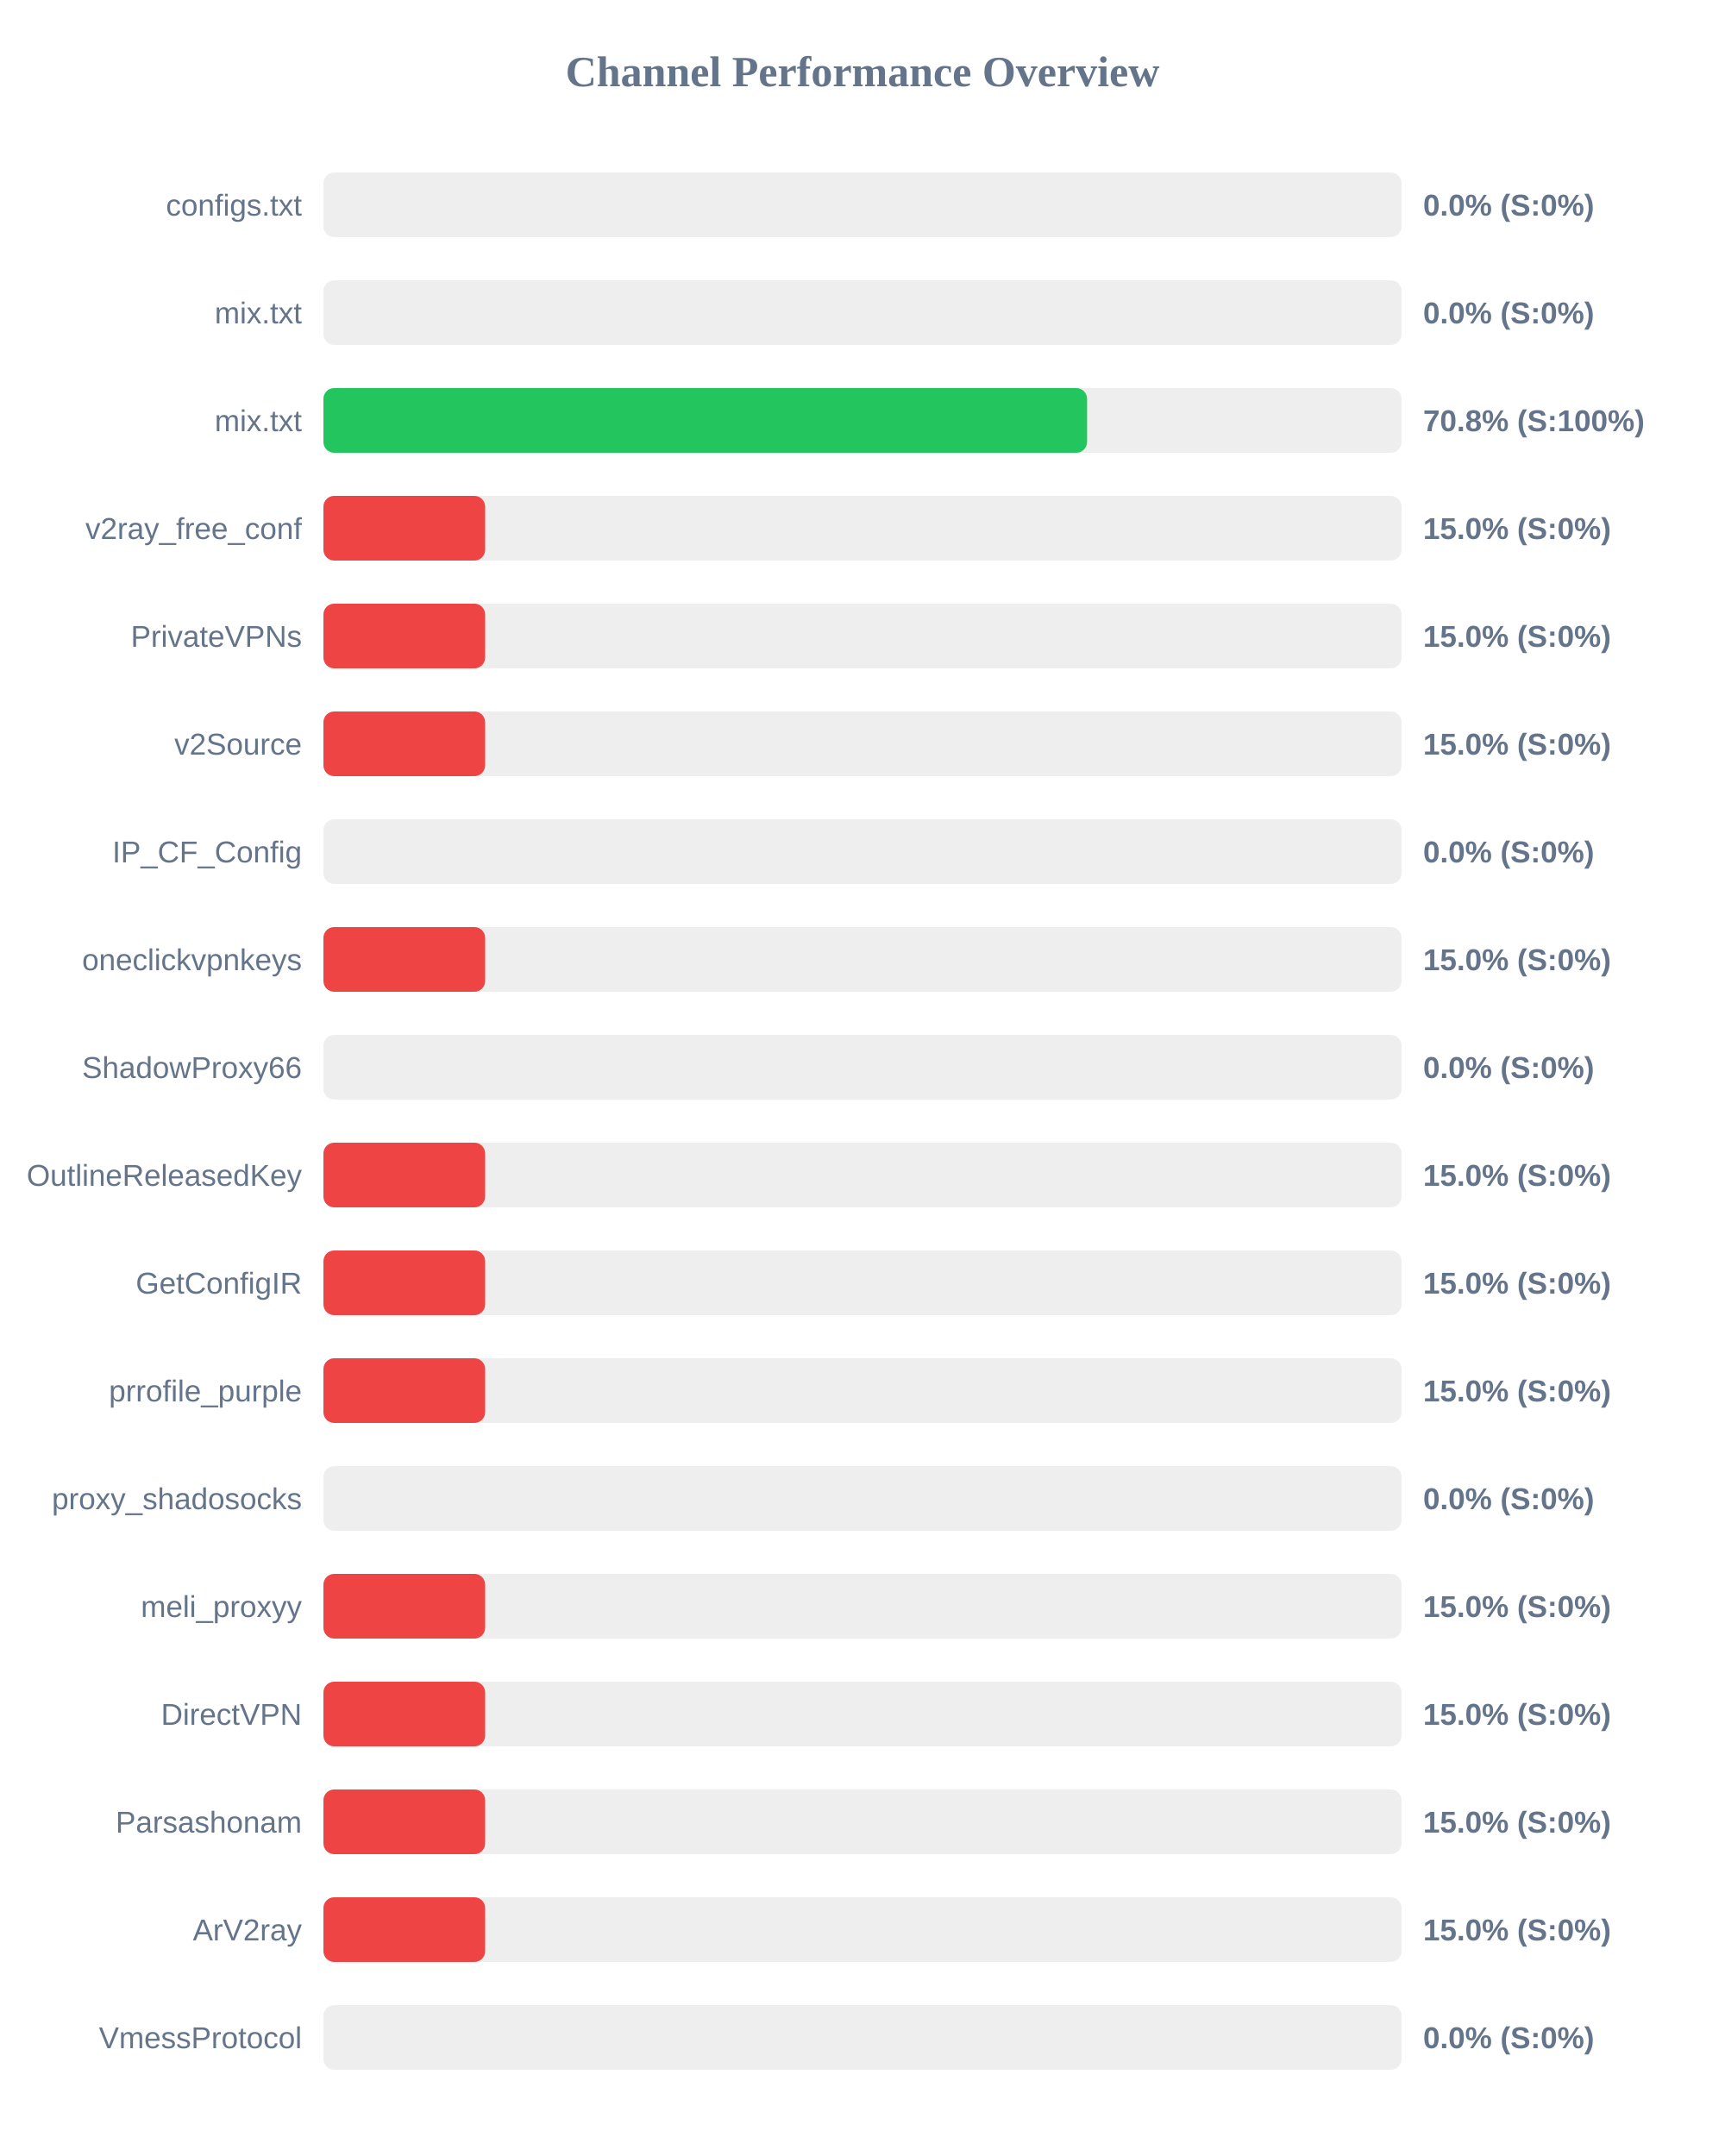
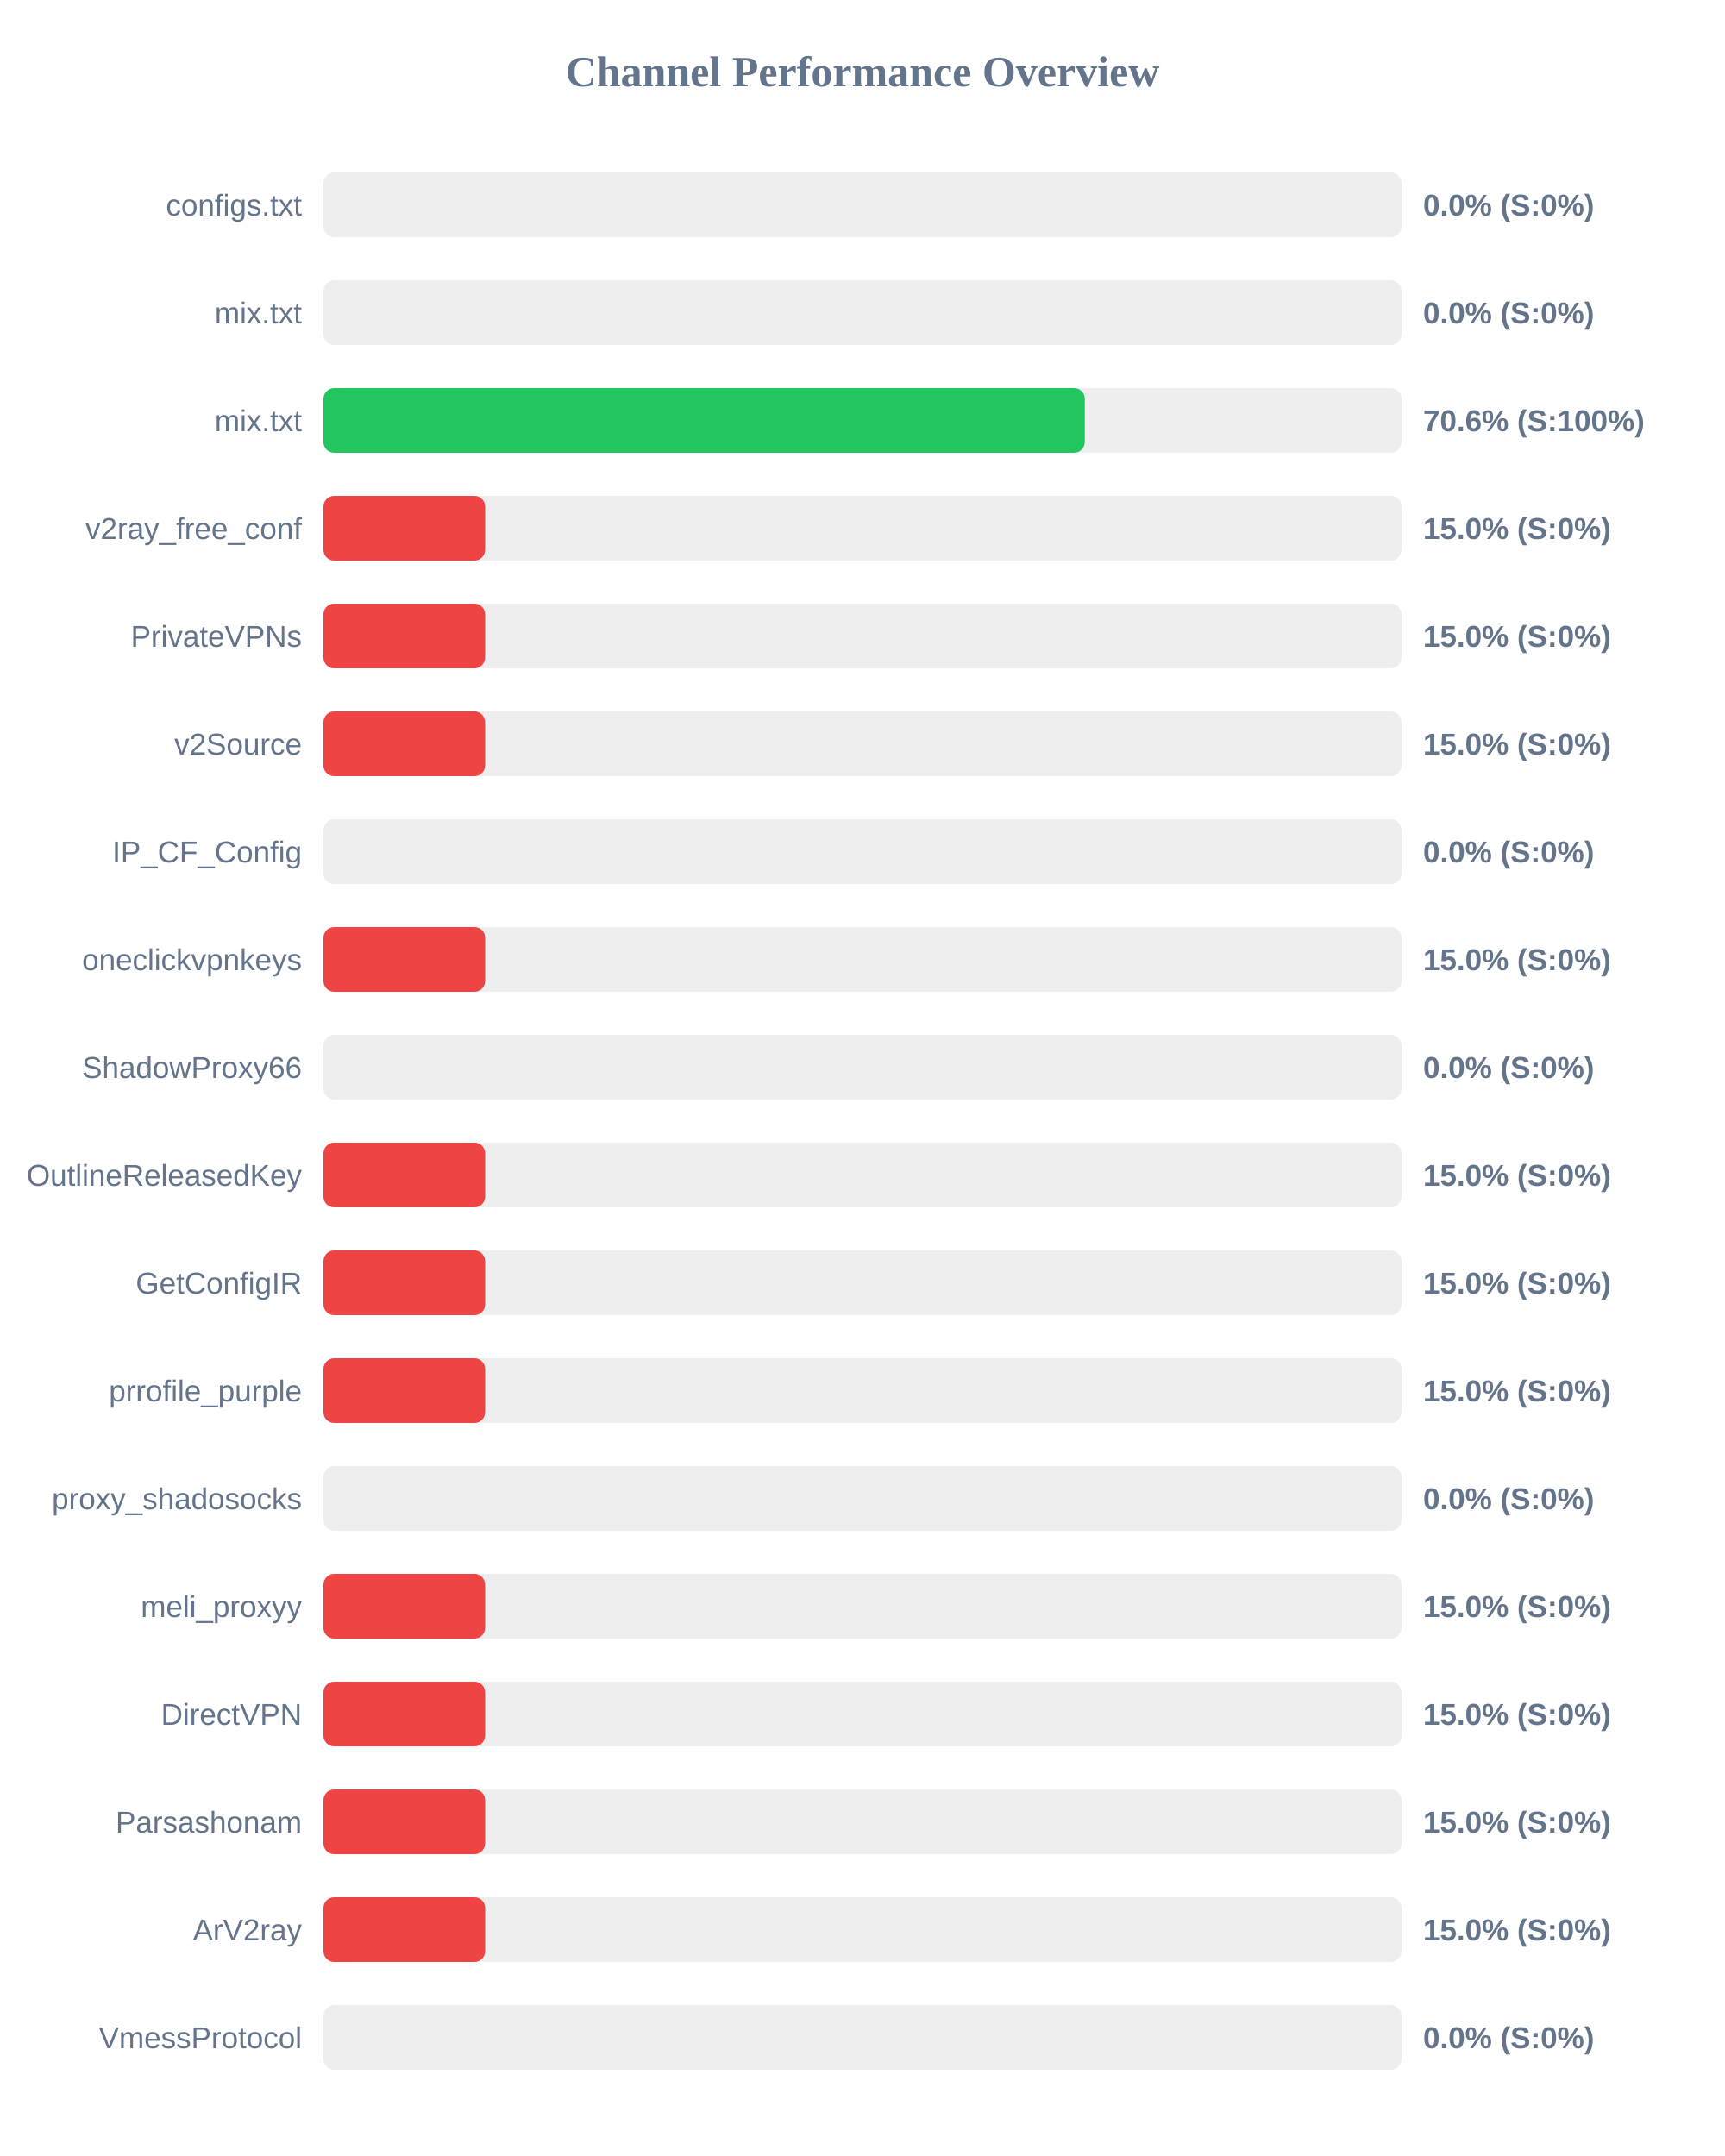
<svg xmlns="http://www.w3.org/2000/svg" width="800" height="1000" version="1.1">
  <style>
        .row { font: 14px Arial; fill: #64748b; }
        .score { font: bold 14px Arial; fill: #64748b; }
    </style>
  <text x="400" y="40" text-anchor="middle" font-size="20px" font-weight="bold" fill="#64748b">Channel Performance Overview</text>
  <rect x="150" y="80" width="500" height="30" fill="#eee" rx="5" />
  <rect x="150" y="80" width="0.0" height="30" fill="#ef4444" rx="5" />
  <text x="140" y="100" text-anchor="end" class="row">configs.txt</text>
  <text x="660" y="100" text-anchor="start" class="score">0.0% (S:0%)</text>
  <rect x="150" y="130" width="500" height="30" fill="#eee" rx="5" />
  <rect x="150" y="130" width="0.0" height="30" fill="#ef4444" rx="5" />
  <text x="140" y="150" text-anchor="end" class="row">mix.txt</text>
  <text x="660" y="150" text-anchor="start" class="score">0.0% (S:0%)</text>
  <rect x="150" y="180" width="500" height="30" fill="#eee" rx="5" />
-   <rect x="150" y="180" width="354.15" height="30" fill="#22c55e" rx="5" />
+   <rect x="150" y="180" width="353.1" height="30" fill="#22c55e" rx="5" />
  <text x="140" y="200" text-anchor="end" class="row">mix.txt</text>
-   <text x="660" y="200" text-anchor="start" class="score">70.8% (S:100%)</text>
+   <text x="660" y="200" text-anchor="start" class="score">70.6% (S:100%)</text>
  <rect x="150" y="230" width="500" height="30" fill="#eee" rx="5" />
  <rect x="150" y="230" width="75.0" height="30" fill="#ef4444" rx="5" />
  <text x="140" y="250" text-anchor="end" class="row">v2ray_free_conf</text>
  <text x="660" y="250" text-anchor="start" class="score">15.0% (S:0%)</text>
  <rect x="150" y="280" width="500" height="30" fill="#eee" rx="5" />
  <rect x="150" y="280" width="75.0" height="30" fill="#ef4444" rx="5" />
  <text x="140" y="300" text-anchor="end" class="row">PrivateVPNs</text>
  <text x="660" y="300" text-anchor="start" class="score">15.0% (S:0%)</text>
  <rect x="150" y="330" width="500" height="30" fill="#eee" rx="5" />
  <rect x="150" y="330" width="75.0" height="30" fill="#ef4444" rx="5" />
  <text x="140" y="350" text-anchor="end" class="row">v2Source</text>
  <text x="660" y="350" text-anchor="start" class="score">15.0% (S:0%)</text>
  <rect x="150" y="380" width="500" height="30" fill="#eee" rx="5" />
  <rect x="150" y="380" width="0.0" height="30" fill="#ef4444" rx="5" />
  <text x="140" y="400" text-anchor="end" class="row">IP_CF_Config</text>
  <text x="660" y="400" text-anchor="start" class="score">0.0% (S:0%)</text>
  <rect x="150" y="430" width="500" height="30" fill="#eee" rx="5" />
  <rect x="150" y="430" width="75.0" height="30" fill="#ef4444" rx="5" />
  <text x="140" y="450" text-anchor="end" class="row">oneclickvpnkeys</text>
  <text x="660" y="450" text-anchor="start" class="score">15.0% (S:0%)</text>
  <rect x="150" y="480" width="500" height="30" fill="#eee" rx="5" />
  <rect x="150" y="480" width="0.0" height="30" fill="#ef4444" rx="5" />
  <text x="140" y="500" text-anchor="end" class="row">ShadowProxy66</text>
  <text x="660" y="500" text-anchor="start" class="score">0.0% (S:0%)</text>
  <rect x="150" y="530" width="500" height="30" fill="#eee" rx="5" />
  <rect x="150" y="530" width="75.0" height="30" fill="#ef4444" rx="5" />
  <text x="140" y="550" text-anchor="end" class="row">OutlineReleasedKey</text>
  <text x="660" y="550" text-anchor="start" class="score">15.0% (S:0%)</text>
  <rect x="150" y="580" width="500" height="30" fill="#eee" rx="5" />
  <rect x="150" y="580" width="75.0" height="30" fill="#ef4444" rx="5" />
  <text x="140" y="600" text-anchor="end" class="row">GetConfigIR</text>
  <text x="660" y="600" text-anchor="start" class="score">15.0% (S:0%)</text>
  <rect x="150" y="630" width="500" height="30" fill="#eee" rx="5" />
  <rect x="150" y="630" width="75.0" height="30" fill="#ef4444" rx="5" />
  <text x="140" y="650" text-anchor="end" class="row">prrofile_purple</text>
  <text x="660" y="650" text-anchor="start" class="score">15.0% (S:0%)</text>
  <rect x="150" y="680" width="500" height="30" fill="#eee" rx="5" />
  <rect x="150" y="680" width="0.0" height="30" fill="#ef4444" rx="5" />
  <text x="140" y="700" text-anchor="end" class="row">proxy_shadosocks</text>
  <text x="660" y="700" text-anchor="start" class="score">0.0% (S:0%)</text>
  <rect x="150" y="730" width="500" height="30" fill="#eee" rx="5" />
  <rect x="150" y="730" width="75.0" height="30" fill="#ef4444" rx="5" />
  <text x="140" y="750" text-anchor="end" class="row">meli_proxyy</text>
  <text x="660" y="750" text-anchor="start" class="score">15.0% (S:0%)</text>
  <rect x="150" y="780" width="500" height="30" fill="#eee" rx="5" />
  <rect x="150" y="780" width="75.0" height="30" fill="#ef4444" rx="5" />
  <text x="140" y="800" text-anchor="end" class="row">DirectVPN</text>
  <text x="660" y="800" text-anchor="start" class="score">15.0% (S:0%)</text>
  <rect x="150" y="830" width="500" height="30" fill="#eee" rx="5" />
  <rect x="150" y="830" width="75.0" height="30" fill="#ef4444" rx="5" />
  <text x="140" y="850" text-anchor="end" class="row">Parsashonam</text>
  <text x="660" y="850" text-anchor="start" class="score">15.0% (S:0%)</text>
  <rect x="150" y="880" width="500" height="30" fill="#eee" rx="5" />
  <rect x="150" y="880" width="75.0" height="30" fill="#ef4444" rx="5" />
  <text x="140" y="900" text-anchor="end" class="row">ArV2ray</text>
  <text x="660" y="900" text-anchor="start" class="score">15.0% (S:0%)</text>
  <rect x="150" y="930" width="500" height="30" fill="#eee" rx="5" />
  <rect x="150" y="930" width="0.0" height="30" fill="#ef4444" rx="5" />
  <text x="140" y="950" text-anchor="end" class="row">VmessProtocol</text>
  <text x="660" y="950" text-anchor="start" class="score">0.0% (S:0%)</text>
</svg>
